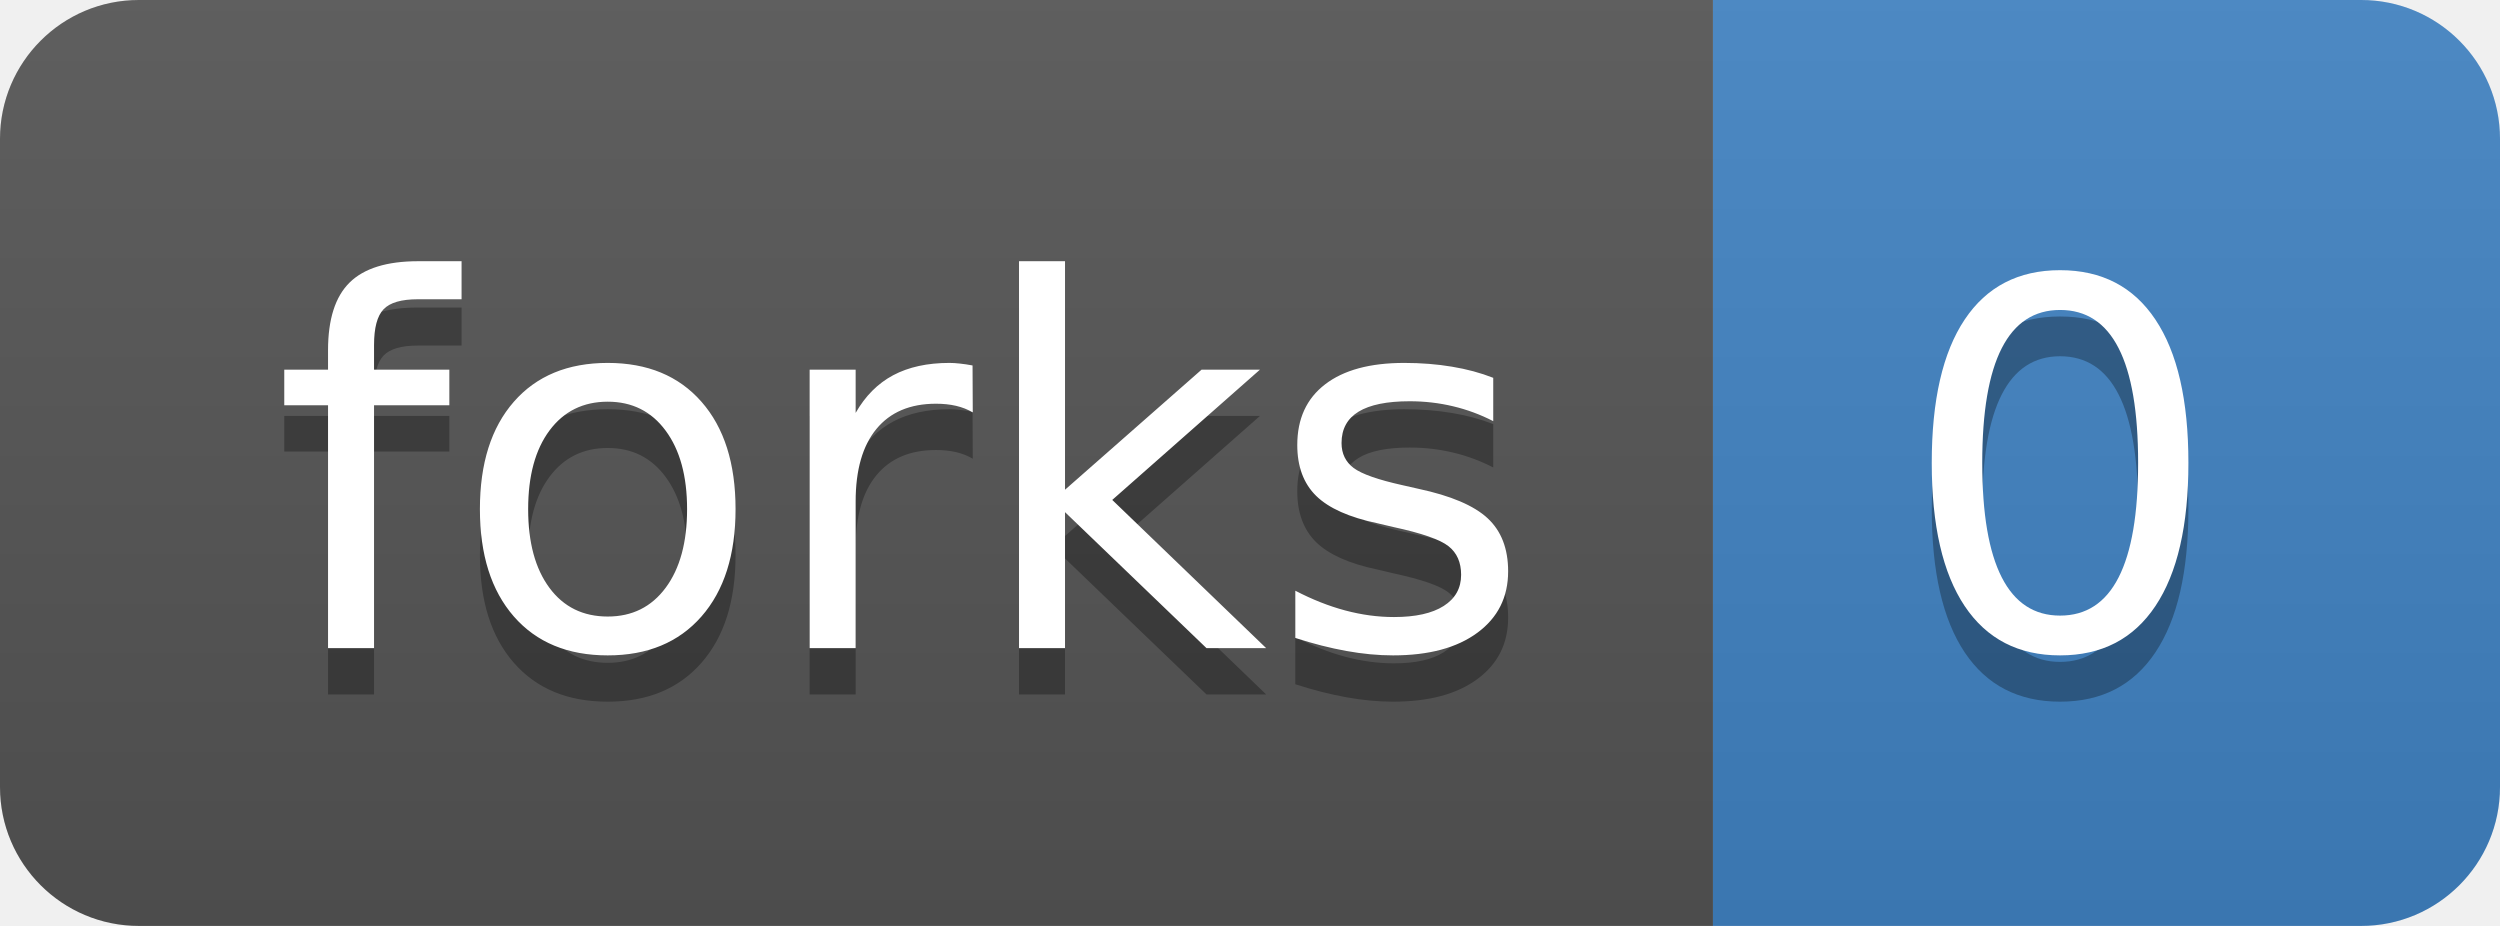
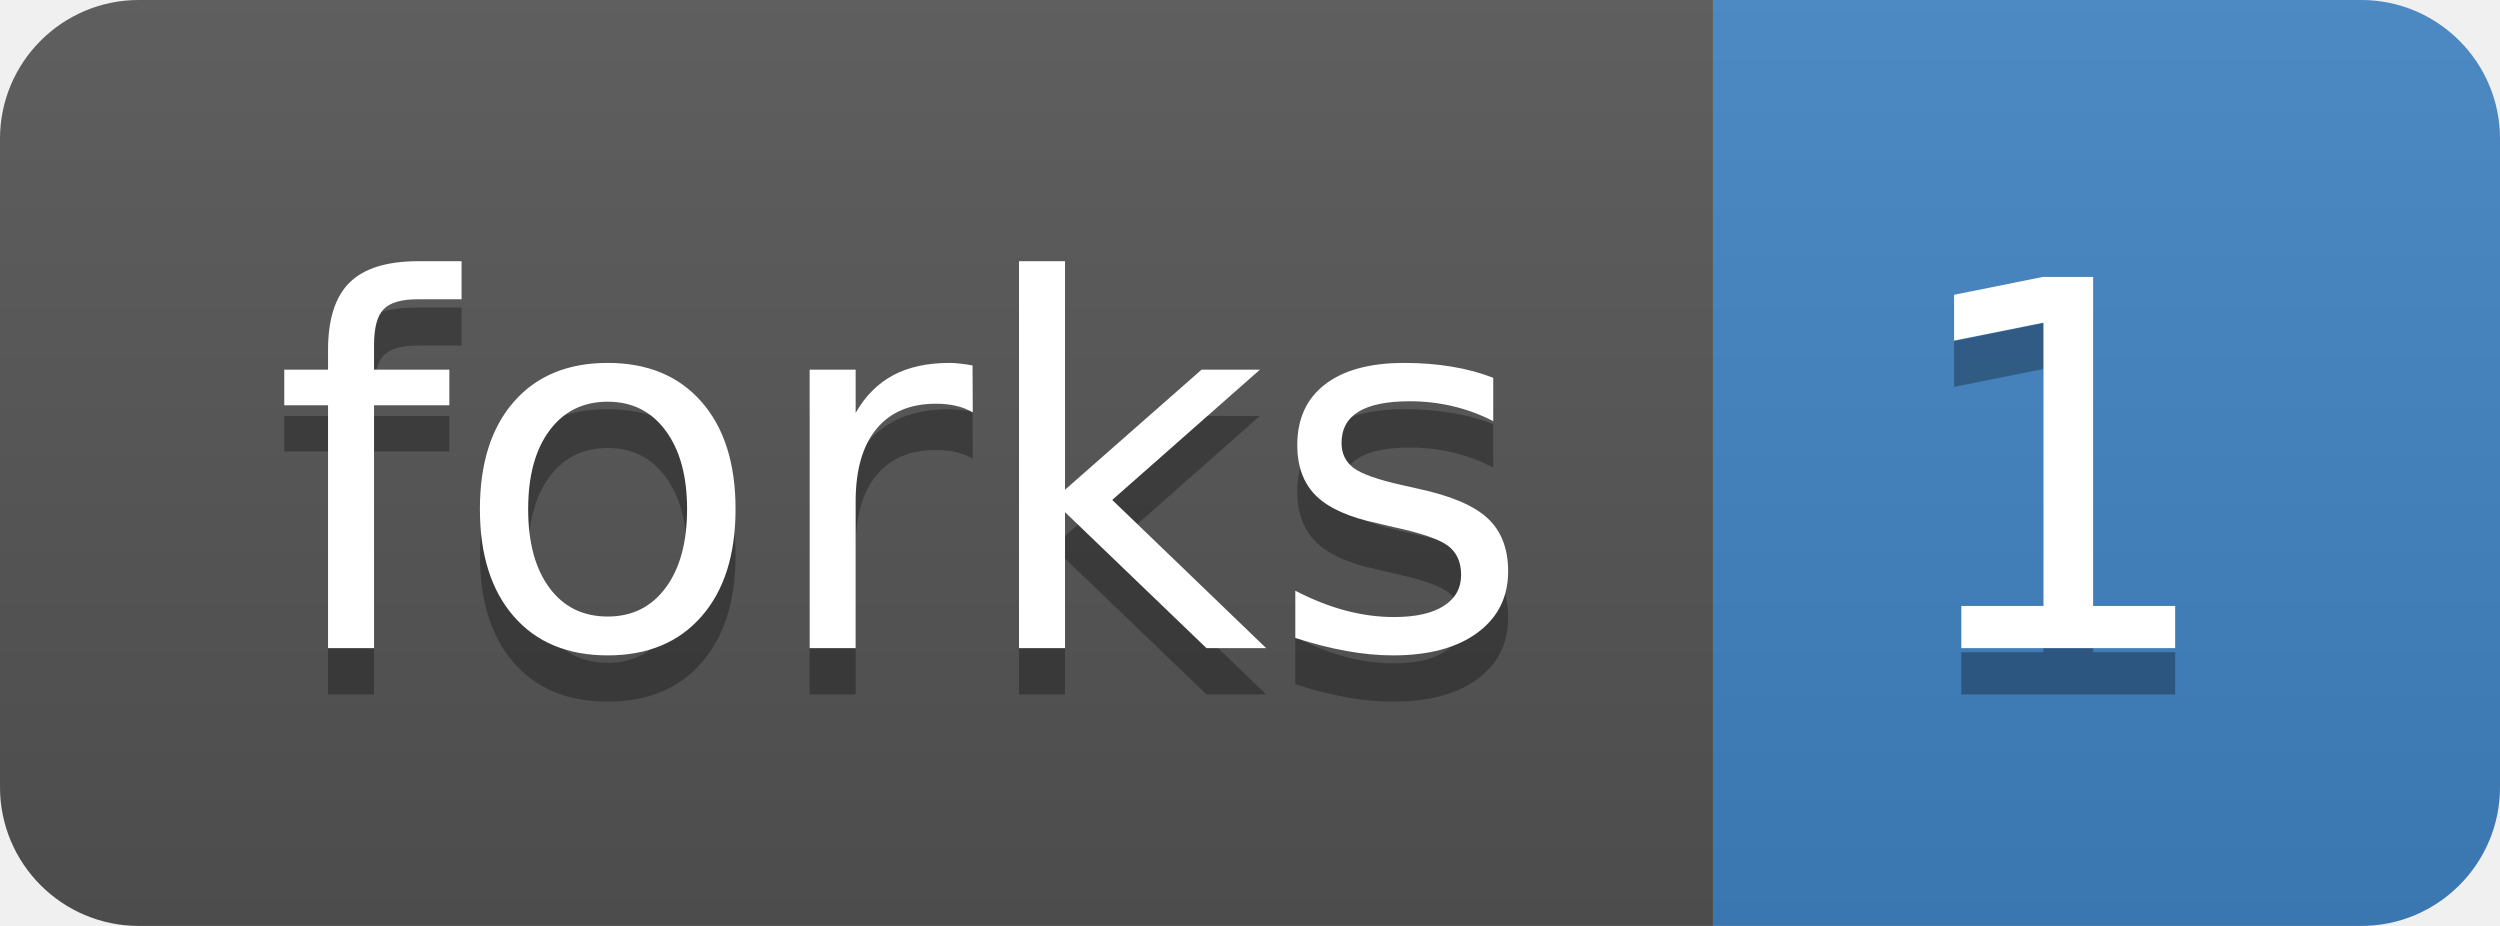
<svg xmlns="http://www.w3.org/2000/svg" xmlns:xlink="http://www.w3.org/1999/xlink" width="54" height="20">
  <linearGradient id="b" x2="0" y2="100%">
    <stop offset="0" stop-color="#bbb" stop-opacity=".1" />
    <stop offset="1" stop-opacity=".1" />
  </linearGradient>
  <clipPath id="a">
    <rect width="54" height="20" rx="3" fill="#fff" />
  </clipPath>
  <g clip-path="url(#a)">
    <path fill="#555" d="M0 0h37v20H0z" />
    <path fill="#4183c4" d="M37 0h17v20H37z" />
    <path fill="url(#b)" d="M0 0h54v20H0z" />
  </g>
  <g fill="#fff" text-anchor="middle" font-family="DejaVu Sans,Verdana,Geneva,sans-serif" font-size="110">
    <text x="195" y="150" fill="#010101" fill-opacity=".3" transform="scale(.1)" textLength="270">forks</text>
    <text x="195" y="140" transform="scale(.1)" textLength="270">forks</text>
-     <text x="445" y="150" fill="#010101" fill-opacity=".3" transform="scale(.1)" textLength="70">0</text>
-     <text x="445" y="140" transform="scale(.1)" textLength="70">0</text>
+     <text x="445" y="150" fill="#010101" fill-opacity=".3" transform="scale(.1)" textLength="70">1</text>
+     <text x="445" y="140" transform="scale(.1)" textLength="70">1</text>
  </g>
  <a target="_blank" xlink:href="https://github.com/haowenz/LRECE/fork">
    <path fill="rgba(0,0,0,0)" d="M0 0h37v20H0z" />
  </a>
  <a target="_blank" xlink:href="https://github.com/haowenz/LRECE/network">
    <path fill="rgba(0,0,0,0)" d="M37 0h17v20H37z" />
  </a>
</svg>
